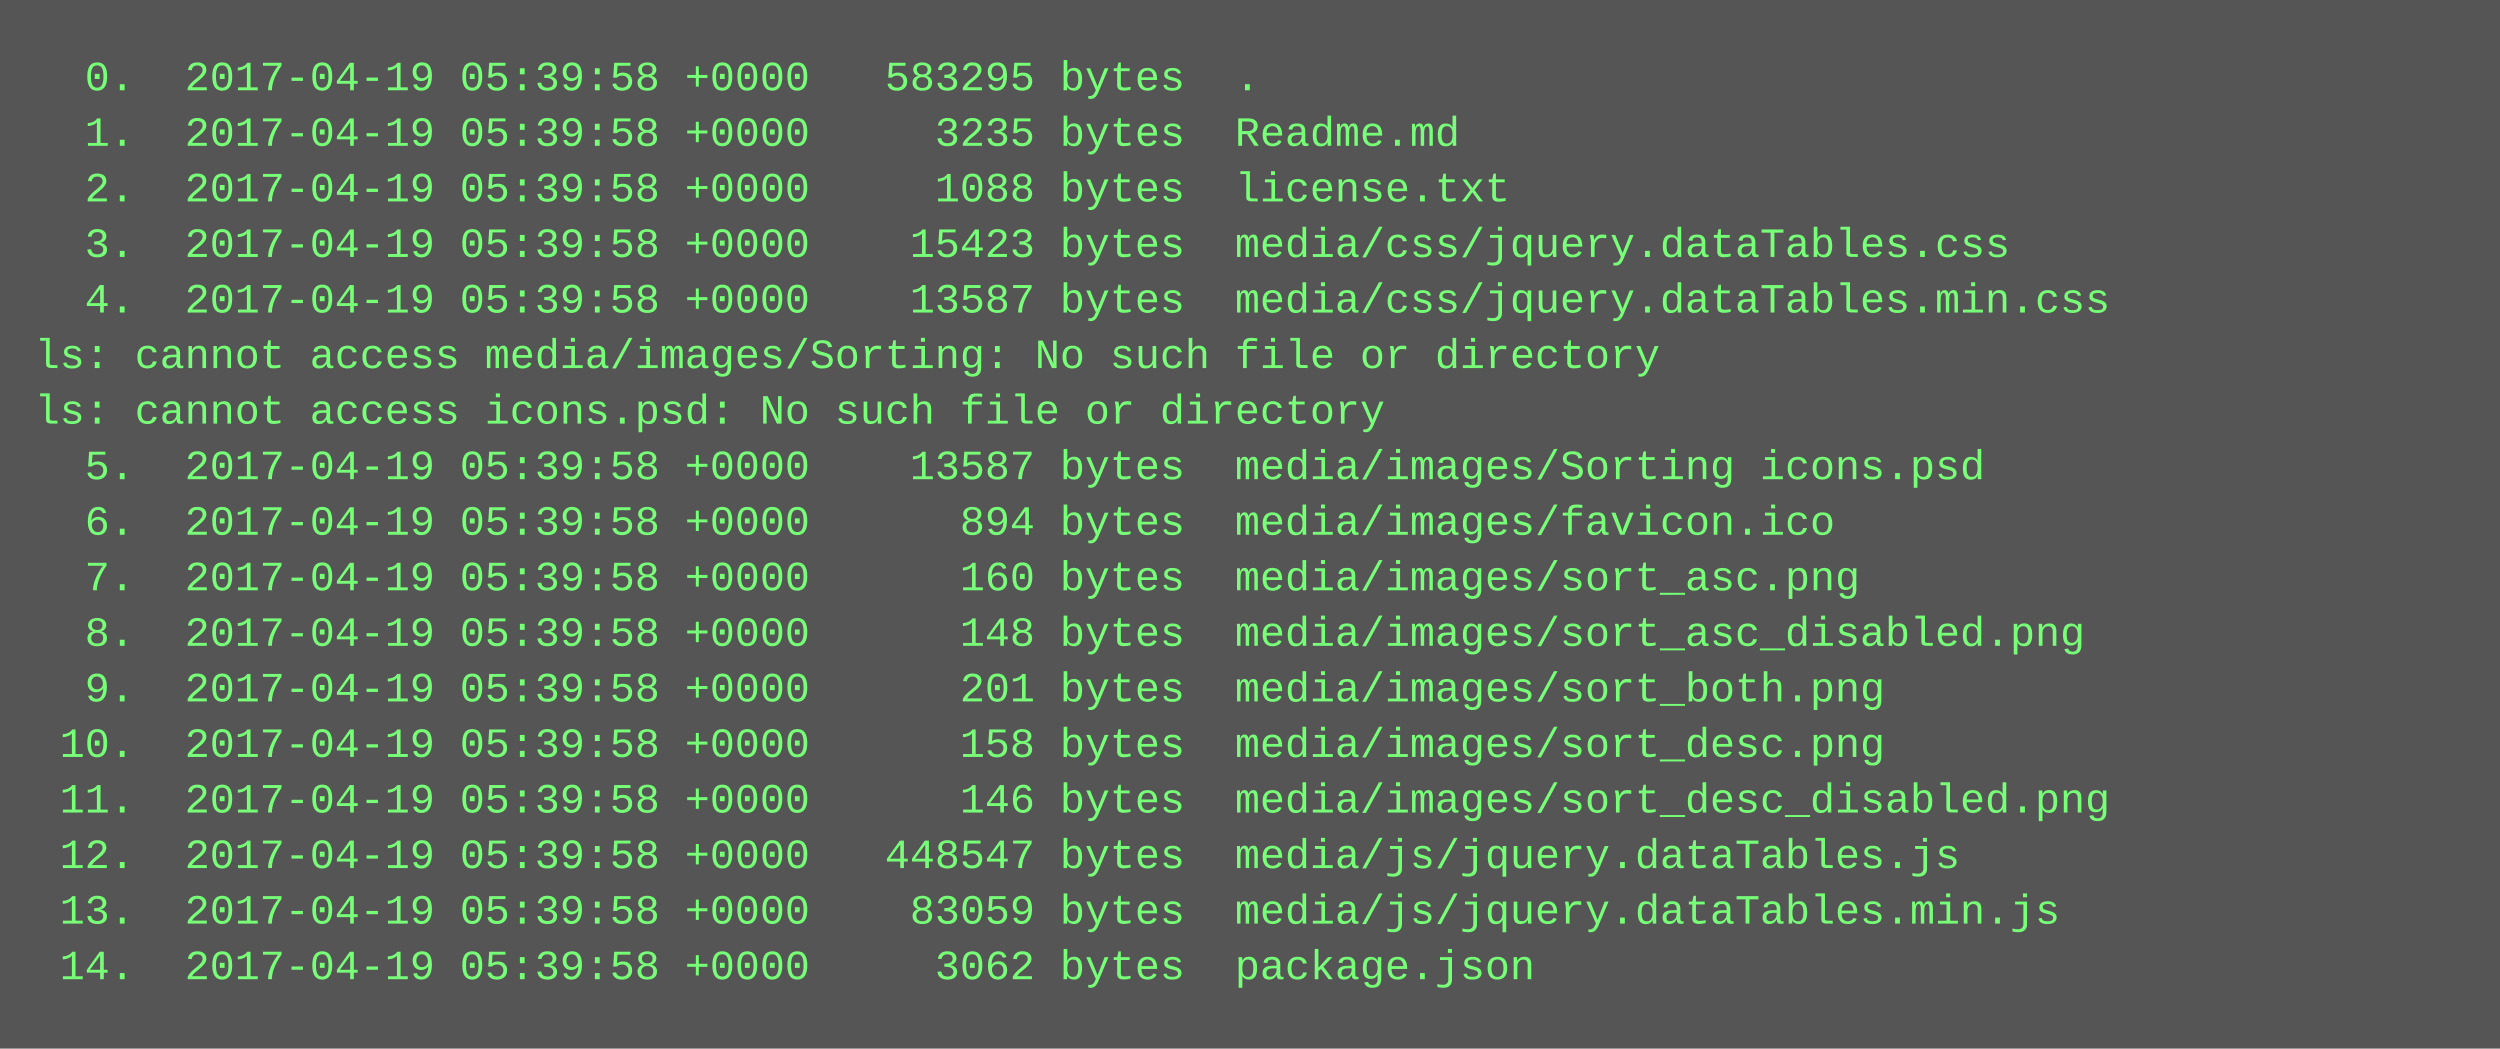
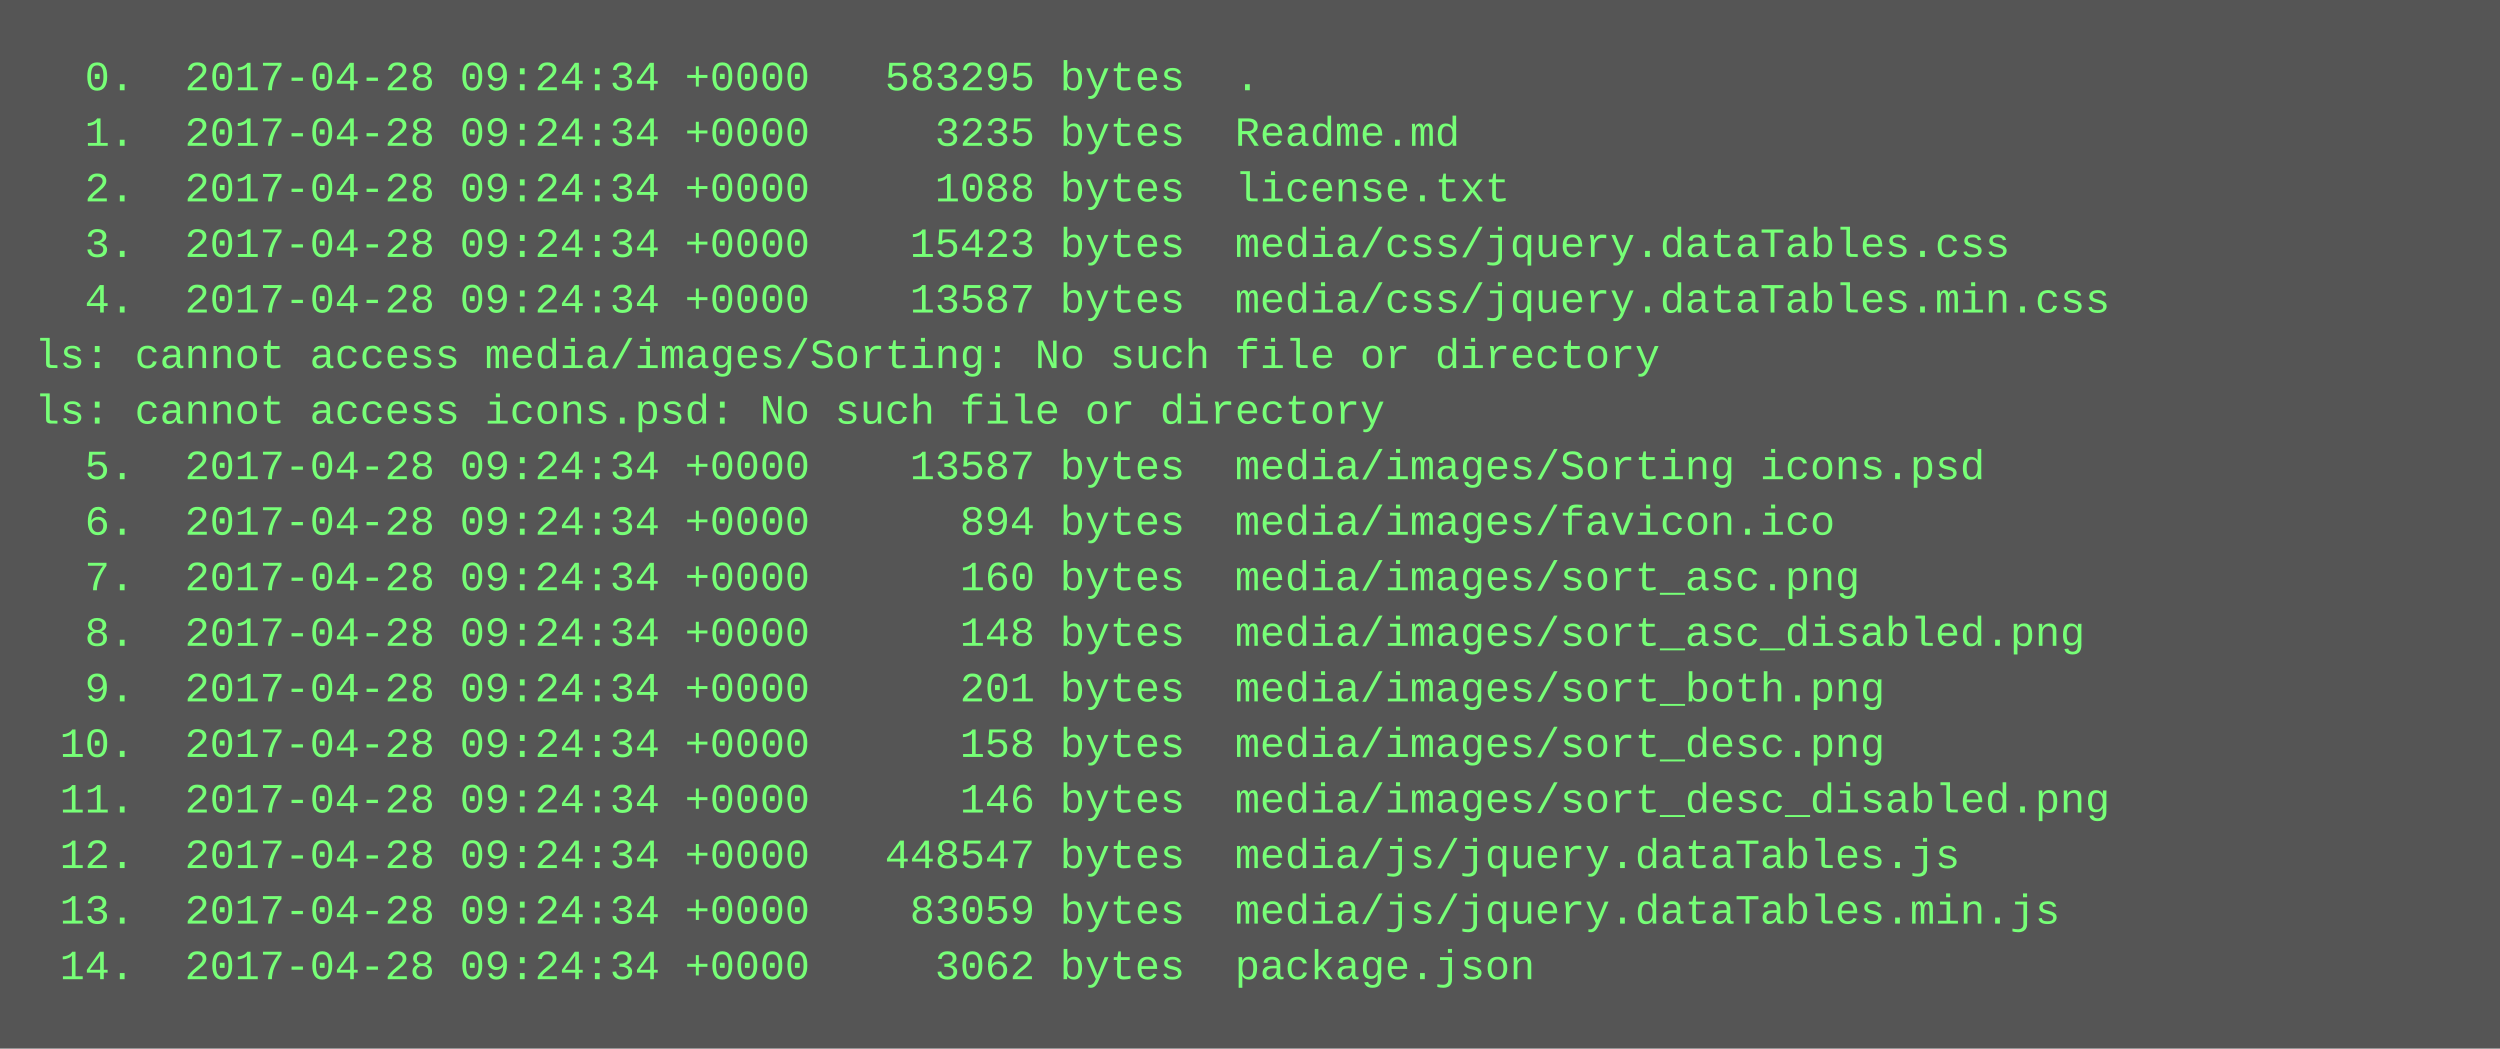
<svg xmlns="http://www.w3.org/2000/svg" height="302" width="720">
  <rect height="302" fill="#555" width="720" />
  <text fill="#7f7" font-family="Courier New" font-size="12" xml:space="preserve">
-     <tspan x="10" y="26">  0.  2017-04-19 05:39:58 +0000   583295 bytes  .</tspan>
-     <tspan x="10" y="42">  1.  2017-04-19 05:39:58 +0000     3235 bytes  Readme.md</tspan>
-     <tspan x="10" y="58">  2.  2017-04-19 05:39:58 +0000     1088 bytes  license.txt</tspan>
-     <tspan x="10" y="74">  3.  2017-04-19 05:39:58 +0000    15423 bytes  media/css/jquery.dataTables.css</tspan>
-     <tspan x="10" y="90">  4.  2017-04-19 05:39:58 +0000    13587 bytes  media/css/jquery.dataTables.min.css</tspan>
+     <tspan x="10" y="26">  0.  2017-04-28 09:24:34 +0000   583295 bytes  .</tspan>
+     <tspan x="10" y="42">  1.  2017-04-28 09:24:34 +0000     3235 bytes  Readme.md</tspan>
+     <tspan x="10" y="58">  2.  2017-04-28 09:24:34 +0000     1088 bytes  license.txt</tspan>
+     <tspan x="10" y="74">  3.  2017-04-28 09:24:34 +0000    15423 bytes  media/css/jquery.dataTables.css</tspan>
+     <tspan x="10" y="90">  4.  2017-04-28 09:24:34 +0000    13587 bytes  media/css/jquery.dataTables.min.css</tspan>
    <tspan x="10" y="106">ls: cannot access media/images/Sorting: No such file or directory</tspan>
    <tspan x="10" y="122">ls: cannot access icons.psd: No such file or directory</tspan>
-     <tspan x="10" y="138">  5.  2017-04-19 05:39:58 +0000    13587 bytes  media/images/Sorting icons.psd</tspan>
-     <tspan x="10" y="154">  6.  2017-04-19 05:39:58 +0000      894 bytes  media/images/favicon.ico</tspan>
-     <tspan x="10" y="170">  7.  2017-04-19 05:39:58 +0000      160 bytes  media/images/sort_asc.png</tspan>
-     <tspan x="10" y="186">  8.  2017-04-19 05:39:58 +0000      148 bytes  media/images/sort_asc_disabled.png</tspan>
-     <tspan x="10" y="202">  9.  2017-04-19 05:39:58 +0000      201 bytes  media/images/sort_both.png</tspan>
-     <tspan x="10" y="218"> 10.  2017-04-19 05:39:58 +0000      158 bytes  media/images/sort_desc.png</tspan>
-     <tspan x="10" y="234"> 11.  2017-04-19 05:39:58 +0000      146 bytes  media/images/sort_desc_disabled.png</tspan>
-     <tspan x="10" y="250"> 12.  2017-04-19 05:39:58 +0000   448547 bytes  media/js/jquery.dataTables.js</tspan>
-     <tspan x="10" y="266"> 13.  2017-04-19 05:39:58 +0000    83059 bytes  media/js/jquery.dataTables.min.js</tspan>
-     <tspan x="10" y="282"> 14.  2017-04-19 05:39:58 +0000     3062 bytes  package.json</tspan>
+     <tspan x="10" y="138">  5.  2017-04-28 09:24:34 +0000    13587 bytes  media/images/Sorting icons.psd</tspan>
+     <tspan x="10" y="154">  6.  2017-04-28 09:24:34 +0000      894 bytes  media/images/favicon.ico</tspan>
+     <tspan x="10" y="170">  7.  2017-04-28 09:24:34 +0000      160 bytes  media/images/sort_asc.png</tspan>
+     <tspan x="10" y="186">  8.  2017-04-28 09:24:34 +0000      148 bytes  media/images/sort_asc_disabled.png</tspan>
+     <tspan x="10" y="202">  9.  2017-04-28 09:24:34 +0000      201 bytes  media/images/sort_both.png</tspan>
+     <tspan x="10" y="218"> 10.  2017-04-28 09:24:34 +0000      158 bytes  media/images/sort_desc.png</tspan>
+     <tspan x="10" y="234"> 11.  2017-04-28 09:24:34 +0000      146 bytes  media/images/sort_desc_disabled.png</tspan>
+     <tspan x="10" y="250"> 12.  2017-04-28 09:24:34 +0000   448547 bytes  media/js/jquery.dataTables.js</tspan>
+     <tspan x="10" y="266"> 13.  2017-04-28 09:24:34 +0000    83059 bytes  media/js/jquery.dataTables.min.js</tspan>
+     <tspan x="10" y="282"> 14.  2017-04-28 09:24:34 +0000     3062 bytes  package.json</tspan>
  </text>
</svg>
